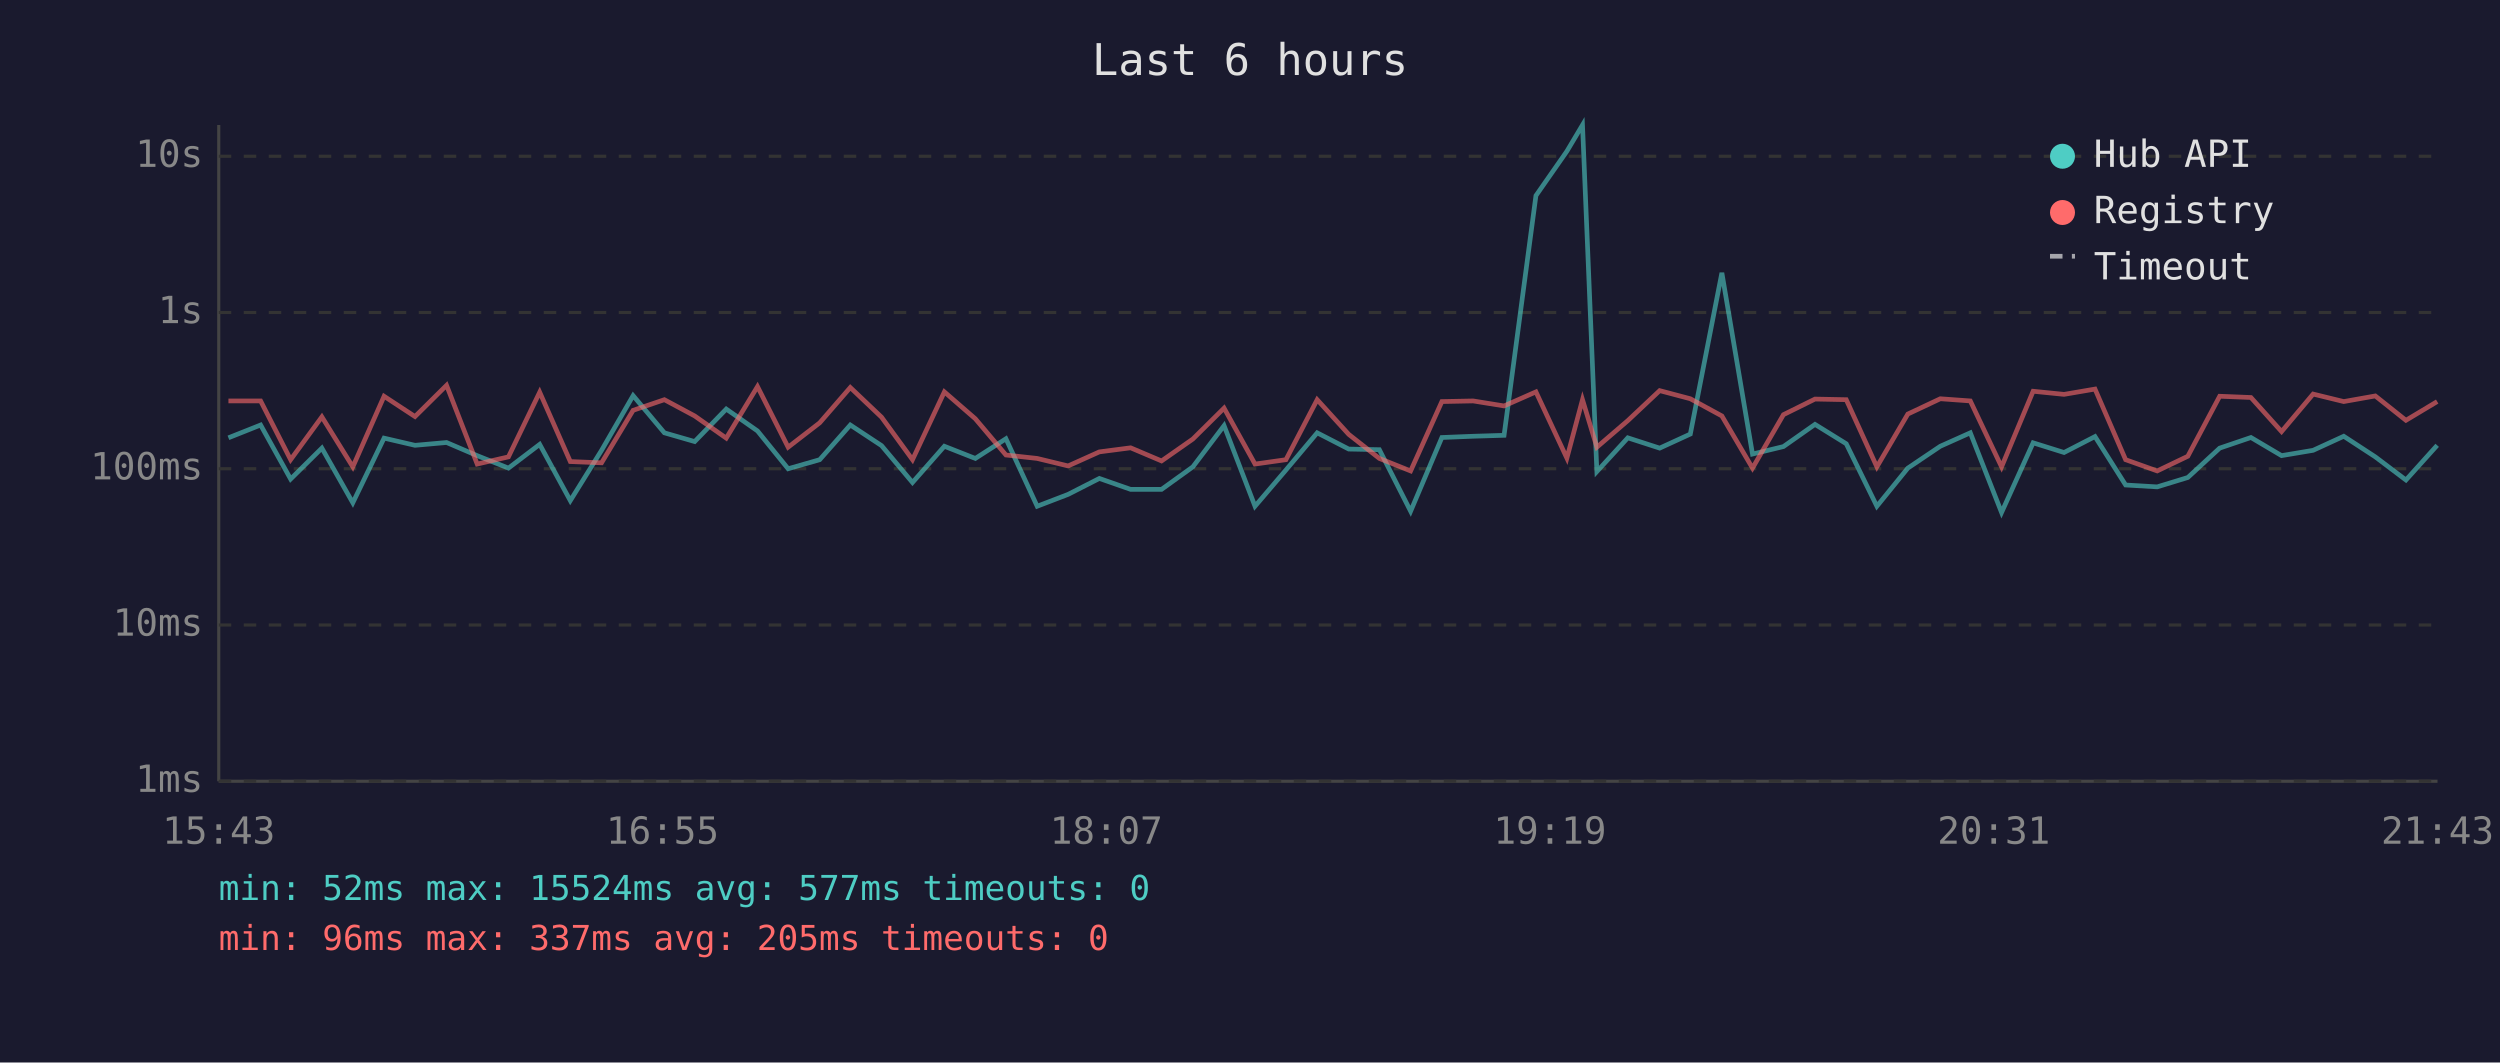
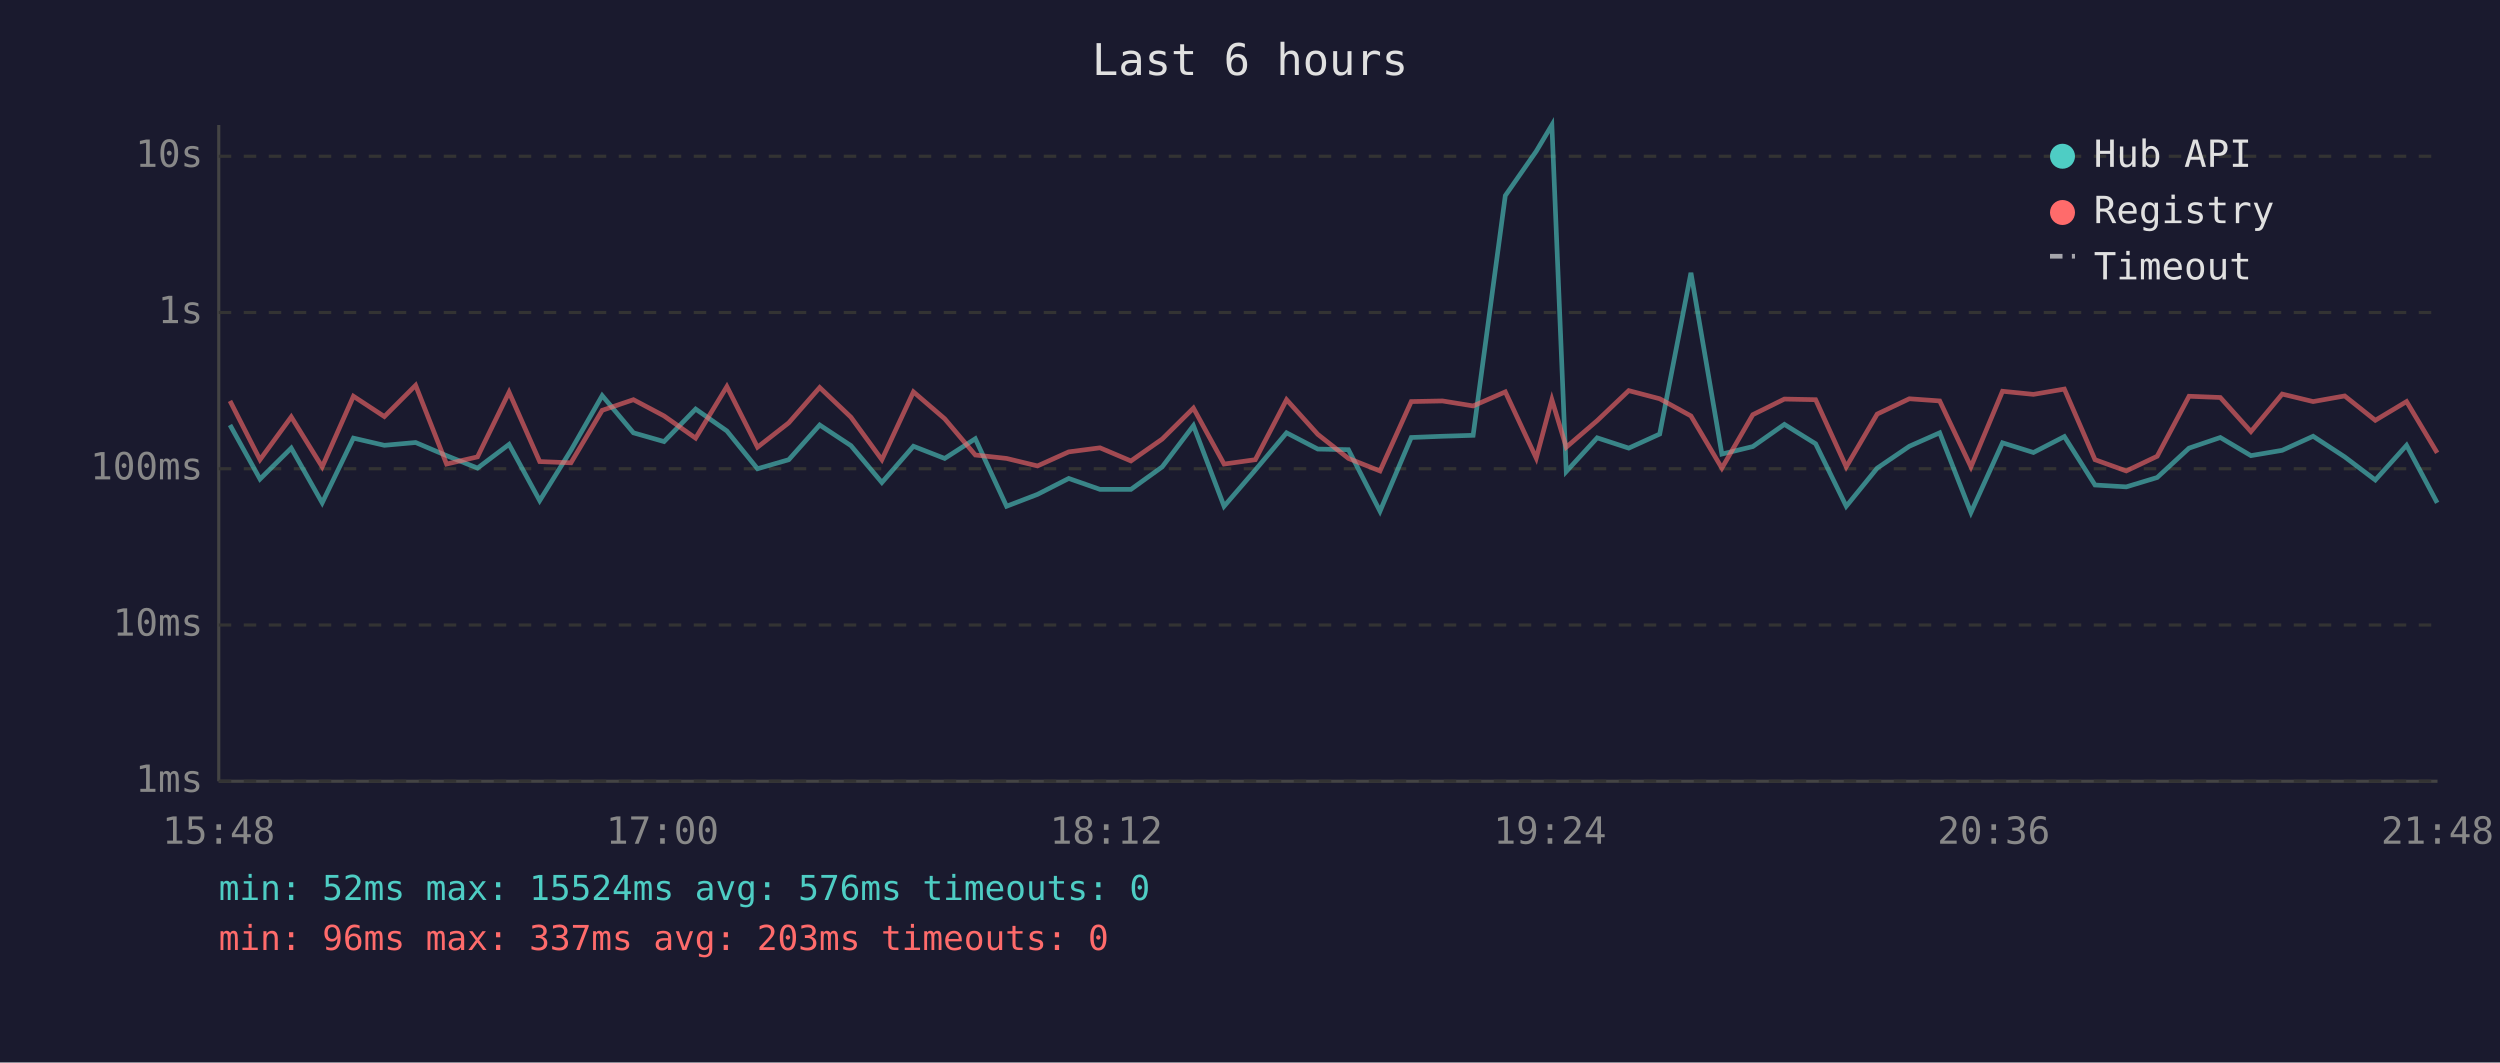
<svg xmlns="http://www.w3.org/2000/svg" viewBox="0 0 800 340" font-family="monospace" font-size="12">
  <rect width="800" height="340" fill="#1a1a2e" />
  <text x="400" y="24" fill="#e0e0e0" font-size="14" text-anchor="middle">Last 6 hours</text>
  <line x1="70" y1="40" x2="70" y2="250" stroke="#444" stroke-width="1" />
  <line x1="70" y1="250" x2="780" y2="250" stroke="#444" stroke-width="1" />
  <line x1="70" y1="250" x2="780" y2="250" stroke="#333" stroke-width="1" stroke-dasharray="4" />
  <text x="65" y="250" fill="#888" text-anchor="end" dominant-baseline="middle">1ms</text>
  <line x1="70" y1="200" x2="780" y2="200" stroke="#333" stroke-width="1" stroke-dasharray="4" />
  <text x="65" y="200" fill="#888" text-anchor="end" dominant-baseline="middle">10ms</text>
  <line x1="70" y1="150" x2="780" y2="150" stroke="#333" stroke-width="1" stroke-dasharray="4" />
  <text x="65" y="150" fill="#888" text-anchor="end" dominant-baseline="middle">100ms</text>
  <line x1="70" y1="100" x2="780" y2="100" stroke="#333" stroke-width="1" stroke-dasharray="4" />
  <text x="65" y="100" fill="#888" text-anchor="end" dominant-baseline="middle">1s</text>
  <line x1="70" y1="50" x2="780" y2="50" stroke="#333" stroke-width="1" stroke-dasharray="4" />
  <text x="65" y="50" fill="#888" text-anchor="end" dominant-baseline="middle">10s</text>
-   <text x="70" y="270" fill="#888" text-anchor="middle">15:43</text>
-   <text x="212" y="270" fill="#888" text-anchor="middle">16:55</text>
-   <text x="354" y="270" fill="#888" text-anchor="middle">18:07</text>
-   <text x="496" y="270" fill="#888" text-anchor="middle">19:19</text>
-   <text x="638" y="270" fill="#888" text-anchor="middle">20:31</text>
-   <text x="780" y="270" fill="#888" text-anchor="middle">21:43</text>
-   <polyline points="73.1,140.1 83.4,136.0 93.0,153.3 103.0,143.4 112.9,160.9 122.9,140.2 132.8,142.5 142.9,141.6 152.7,145.8 162.7,149.8 172.7,142.2 182.5,160.2 192.5,144.1 202.6,126.6 212.6,138.5 222.3,141.3 232.4,130.9 242.4,137.9 252.2,150.0 262.3,147.1 272.1,136.0 282.1,142.6 292.0,154.4 302.2,142.8 312.1,146.7 321.9,140.4 331.9,162.0 341.8,158.2 351.8,153.1 361.8,156.6 371.7,156.6 381.7,149.4 391.7,136.2 401.6,162.0 411.5,150.4 421.5,138.5 431.6,143.7 441.4,143.9 451.4,163.6 461.4,140.0 471.4,139.6 481.3,139.3 491.5,62.6 501.4,48.4 506.4,40.0 511.0,150.9 520.9,140.1 531.1,143.4 540.9,138.9 551.0,87.3 560.8,145.3 570.7,142.9 580.8,135.8 590.8,142.0 600.6,162.0 610.5,149.8 620.9,142.8 630.5,138.5 640.5,164.0 650.6,141.7 660.5,144.8 670.4,139.7 680.2,155.2 690.3,155.8 700.1,152.8 710.3,143.4 720.3,140.0 730.1,145.8 740.2,144.1 750.0,139.6 760.1,146.2 769.9,153.6 779.9,142.5" fill="none" stroke="#4ecdc4" stroke-width="1.5" opacity="0.6" />
-   <polyline points="73.1,128.3 83.4,128.3 93.0,147.1 103.0,133.4 112.9,149.4 122.9,126.8 132.8,133.3 142.9,123.3 152.7,148.5 162.7,146.2 172.7,125.5 182.5,147.7 192.5,148.1 202.6,131.3 212.6,127.9 222.3,133.1 232.4,140.2 242.4,123.7 252.2,143.1 262.3,135.3 272.1,124.0 282.1,133.5 292.0,147.1 302.2,125.4 312.1,134.0 321.9,145.6 331.9,146.7 341.8,149.1 351.8,144.6 361.8,143.3 371.7,147.5 381.7,140.5 391.7,130.6 401.6,148.5 411.5,147.1 421.5,127.9 431.6,139.0 441.4,146.7 451.4,150.7 461.4,128.5 471.4,128.3 481.3,129.9 491.5,125.4 501.4,146.6 506.4,127.9 511.0,143.1 520.9,134.6 531.1,125.0 540.9,127.6 551.0,133.1 560.8,149.8 570.7,132.7 580.8,127.7 590.8,127.9 600.6,149.4 610.5,132.5 620.9,127.6 630.5,128.3 640.5,149.4 650.6,125.2 660.5,126.2 670.4,124.5 680.2,147.1 690.3,150.7 700.1,146.0 710.3,126.8 720.3,127.2 730.1,138.1 740.2,126.1 750.0,128.5 760.1,126.7 769.9,134.5 779.9,128.5" fill="none" stroke="#ff6b6b" stroke-width="1.5" opacity="0.6" />
+   <text x="70" y="270" fill="#888" text-anchor="middle">15:48</text>
+   <text x="212" y="270" fill="#888" text-anchor="middle">17:00</text>
+   <text x="354" y="270" fill="#888" text-anchor="middle">18:12</text>
+   <text x="496" y="270" fill="#888" text-anchor="middle">19:24</text>
+   <text x="638" y="270" fill="#888" text-anchor="middle">20:36</text>
+   <text x="780" y="270" fill="#888" text-anchor="middle">21:48</text>
+   <polyline points="73.6,136.0 83.2,153.3 93.2,143.4 103.1,160.9 113.1,140.2 123.0,142.5 133.0,141.6 142.9,145.8 152.8,149.8 162.9,142.2 172.7,160.2 182.7,144.1 192.7,126.6 202.7,138.5 212.5,141.3 222.6,130.9 232.6,137.9 242.4,150.0 252.4,147.1 262.3,136.0 272.3,142.6 282.2,154.4 292.3,142.8 302.3,146.7 312.1,140.4 322.1,162.0 332.0,158.2 342.0,153.1 352.0,156.6 361.9,156.6 371.9,149.4 381.9,136.2 391.7,162.0 401.7,150.4 411.7,138.5 421.7,143.7 431.5,143.9 441.6,163.6 451.6,140.0 461.6,139.6 471.4,139.3 481.7,62.6 491.6,48.4 496.6,40.0 501.2,150.9 511.1,140.1 521.2,143.4 531.1,138.9 541.1,87.3 551.0,145.3 560.9,142.9 571.0,135.8 581.0,142.0 590.8,162.0 600.7,149.8 611.0,142.8 620.7,138.5 630.7,164.0 640.8,141.7 650.7,144.8 660.6,139.7 670.4,155.2 680.4,155.8 690.3,152.8 700.5,143.4 710.5,140.0 720.3,145.8 730.3,144.1 740.2,139.6 750.3,146.2 760.1,153.6 770.1,142.5 779.9,160.9" fill="none" stroke="#4ecdc4" stroke-width="1.5" opacity="0.6" />
+   <polyline points="73.6,128.3 83.2,147.1 93.2,133.4 103.1,149.4 113.1,126.8 123.0,133.3 133.0,123.3 142.9,148.5 152.8,146.2 162.9,125.5 172.7,147.7 182.7,148.1 192.7,131.3 202.7,127.9 212.5,133.1 222.6,140.2 232.6,123.7 242.4,143.1 252.4,135.3 262.3,124.0 272.3,133.5 282.2,147.1 292.3,125.4 302.3,134.0 312.1,145.6 322.1,146.7 332.0,149.1 342.0,144.6 352.0,143.3 361.9,147.5 371.9,140.5 381.9,130.6 391.7,148.5 401.7,147.1 411.7,127.9 421.7,139.0 431.5,146.7 441.6,150.7 451.6,128.5 461.6,128.3 471.4,129.9 481.7,125.4 491.6,146.6 496.6,127.9 501.2,143.1 511.1,134.6 521.2,125.0 531.1,127.6 541.1,133.1 551.0,149.8 560.9,132.7 571.0,127.7 581.0,127.9 590.8,149.4 600.7,132.5 611.0,127.6 620.7,128.3 630.7,149.4 640.8,125.2 650.7,126.2 660.6,124.5 670.4,147.1 680.4,150.7 690.3,146.0 700.5,126.8 710.5,127.2 720.3,138.1 730.3,126.1 740.2,128.5 750.3,126.7 760.1,134.5 770.1,128.5 779.9,144.9" fill="none" stroke="#ff6b6b" stroke-width="1.5" opacity="0.6" />
  <circle cx="660" cy="50" r="4" fill="#4ecdc4" />
  <text x="670" y="50" fill="#e0e0e0" dominant-baseline="middle">Hub API</text>
  <circle cx="660" cy="68" r="4" fill="#ff6b6b" />
  <text x="670" y="68" fill="#e0e0e0" dominant-baseline="middle">Registry</text>
  <line x1="656" y1="82" x2="664" y2="82" stroke="#e0e0e0" stroke-width="1.5" stroke-dasharray="4,3" opacity="0.7" />
  <text x="670" y="86" fill="#e0e0e0" dominant-baseline="middle">Timeout</text>
-   <text x="70" y="288" fill="#4ecdc4" font-size="11">min: 52ms  max: 15524ms  avg: 577ms  timeouts: 0</text>
-   <text x="70" y="304" fill="#ff6b6b" font-size="11">min: 96ms  max: 337ms  avg: 205ms  timeouts: 0</text>
+   <text x="70" y="288" fill="#4ecdc4" font-size="11">min: 52ms  max: 15524ms  avg: 576ms  timeouts: 0</text>
+   <text x="70" y="304" fill="#ff6b6b" font-size="11">min: 96ms  max: 337ms  avg: 203ms  timeouts: 0</text>
</svg>
